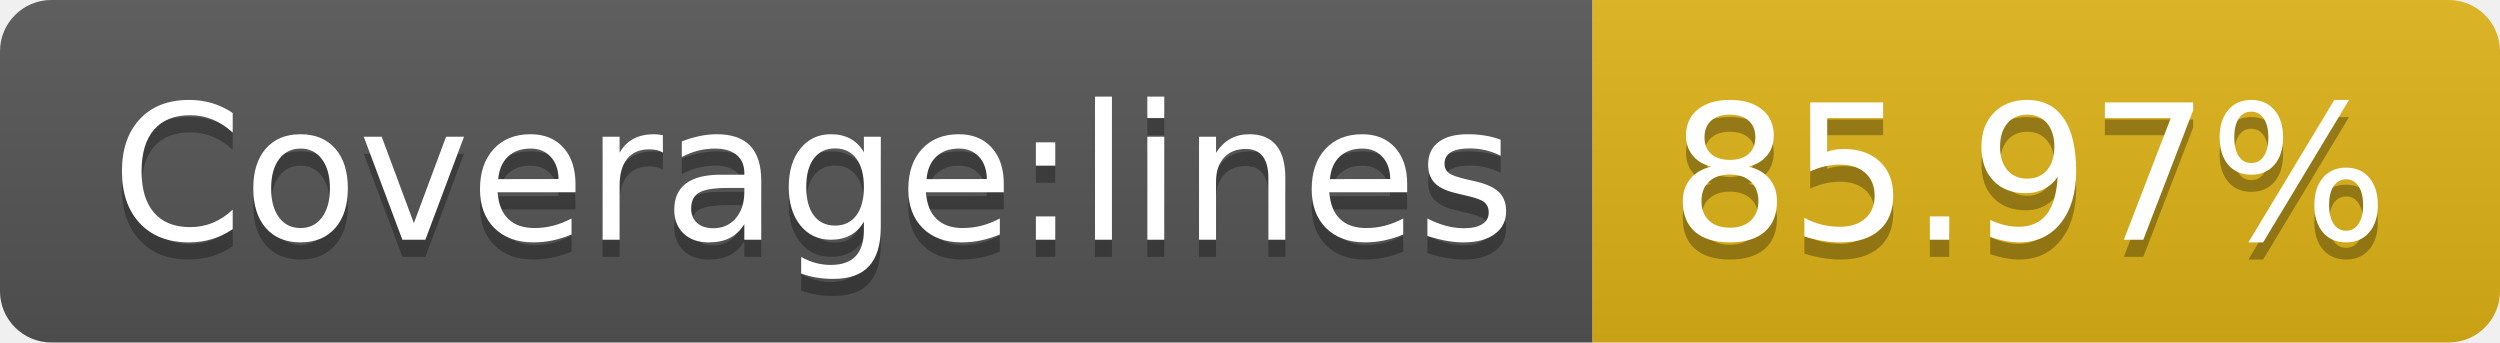
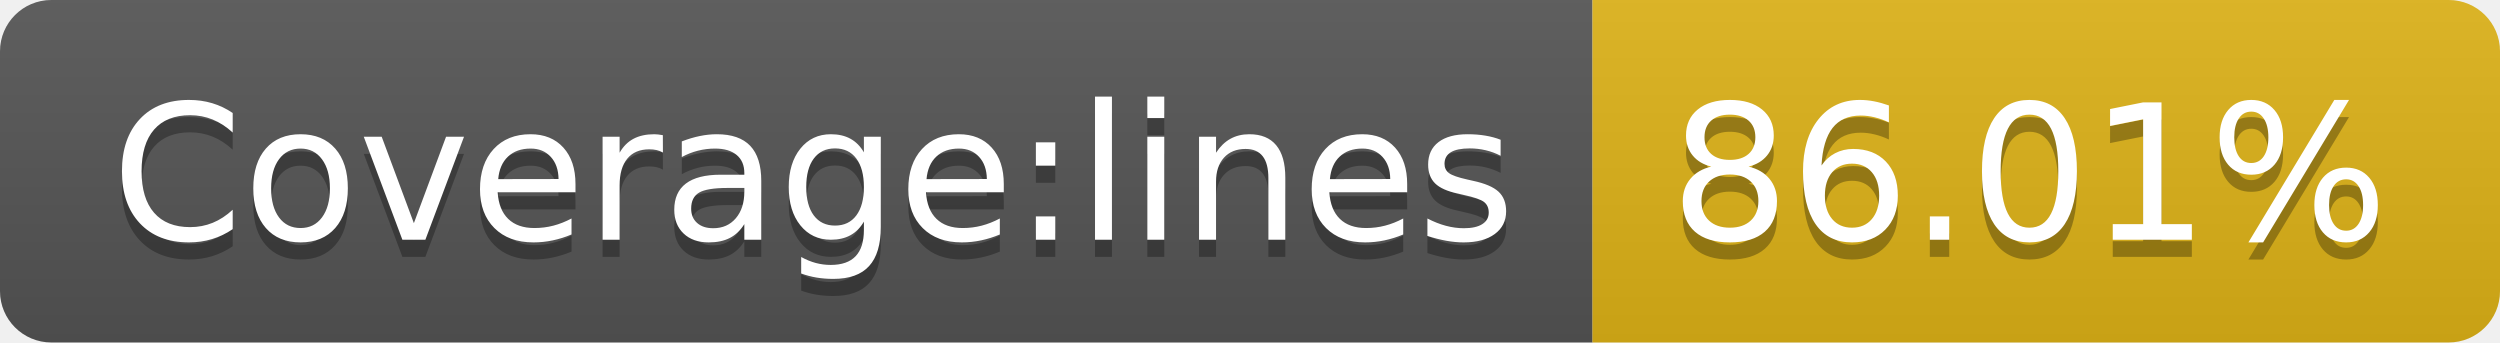
- <svg xmlns="http://www.w3.org/2000/svg" width="146" height="20" role="img" aria-label="Coverage:lines: 85.97%">
+ <svg xmlns="http://www.w3.org/2000/svg" width="146" height="20" role="img" aria-label="Coverage:lines: 86.01%">
  <linearGradient id="s" x2="0" y2="100%">
    <stop offset="0" stop-color="#bbb" stop-opacity=".1" />
    <stop offset="1" stop-opacity=".1" />
  </linearGradient>
  <clipPath id="r">
    <rect width="146" height="20" rx="3" fill="#fff" />
  </clipPath>
  <g clip-path="url(#r)">
    <rect width="93" height="20" fill="#555" />
    <rect x="93" width="53" height="20" fill="#dfb317" />
    <rect width="146" height="20" fill="url(#s)" />
  </g>
  <g fill="#fff" text-anchor="middle" font-family="Verdana,Geneva,DejaVu Sans,sans-serif" text-rendering="geometricPrecision" font-size="110">
    <text aria-hidden="true" x="475" y="150" fill="#010101" fill-opacity=".3" transform="scale(.1)" textLength="830">Coverage:lines</text>
    <text x="475" y="140" transform="scale(.1)" fill="#fff" textLength="830">Coverage:lines</text>
-     <text aria-hidden="true" x="1185" y="150" fill="#010101" fill-opacity=".3" transform="scale(.1)" textLength="430">85.97%</text>
-     <text x="1185" y="140" transform="scale(.1)" fill="#fff" textLength="430">85.97%</text>
+     <text aria-hidden="true" x="1185" y="150" fill="#010101" fill-opacity=".3" transform="scale(.1)" textLength="430">86.01%</text>
+     <text x="1185" y="140" transform="scale(.1)" fill="#fff" textLength="430">86.01%</text>
  </g>
</svg>
